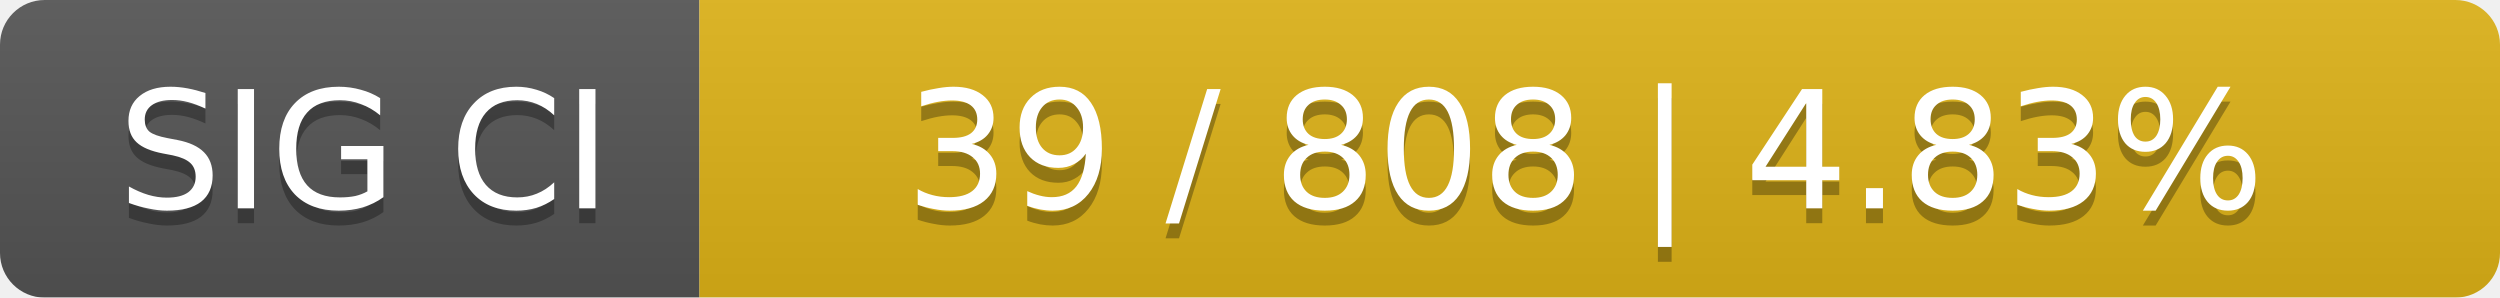
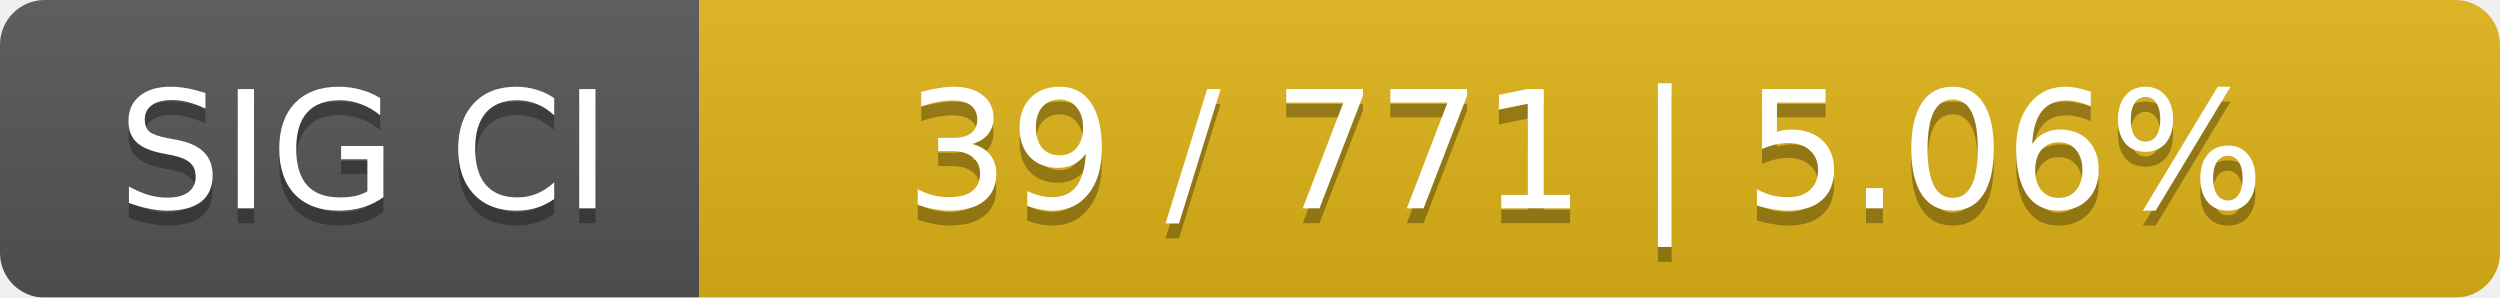
<svg xmlns="http://www.w3.org/2000/svg" width="168" height="20">
  <linearGradient id="smooth" x2="0" y2="100%">
    <stop offset="0" stop-color="#bbb" stop-opacity=".1" />
    <stop offset="1" stop-opacity=".1" />
  </linearGradient>
  <mask id="round">
    <rect width="168" height="20" rx="3" fill="#fff" />
  </mask>
  <g mask="url(#round)">
    <rect width="47" height="20" fill="#555" />
    <rect x="47" width="121" height="20" fill="#dfb317" />
    <rect width="168" height="20" fill="url(#smooth)" />
  </g>
  <g fill="#fff" text-anchor="middle" font-family="DejaVu Sans,Verdana,Geneva,sans-serif" font-size="11">
    <text x="24.5" y="15" fill="#010101" fill-opacity=".3">SIG CI</text>
    <text x="24.5" y="14">SIG CI</text>
-     <text x="106.5" y="15" fill="#010101" fill-opacity=".3">39 / 808    |    4.83%</text>
-     <text x="106.5" y="14">39 / 808    |    4.83%</text>
+     <text x="106.5" y="15" fill="#010101" fill-opacity=".3">39 / 771    |    5.06%</text>
+     <text x="106.5" y="14">39 / 771    |    5.06%</text>
  </g>
</svg>
